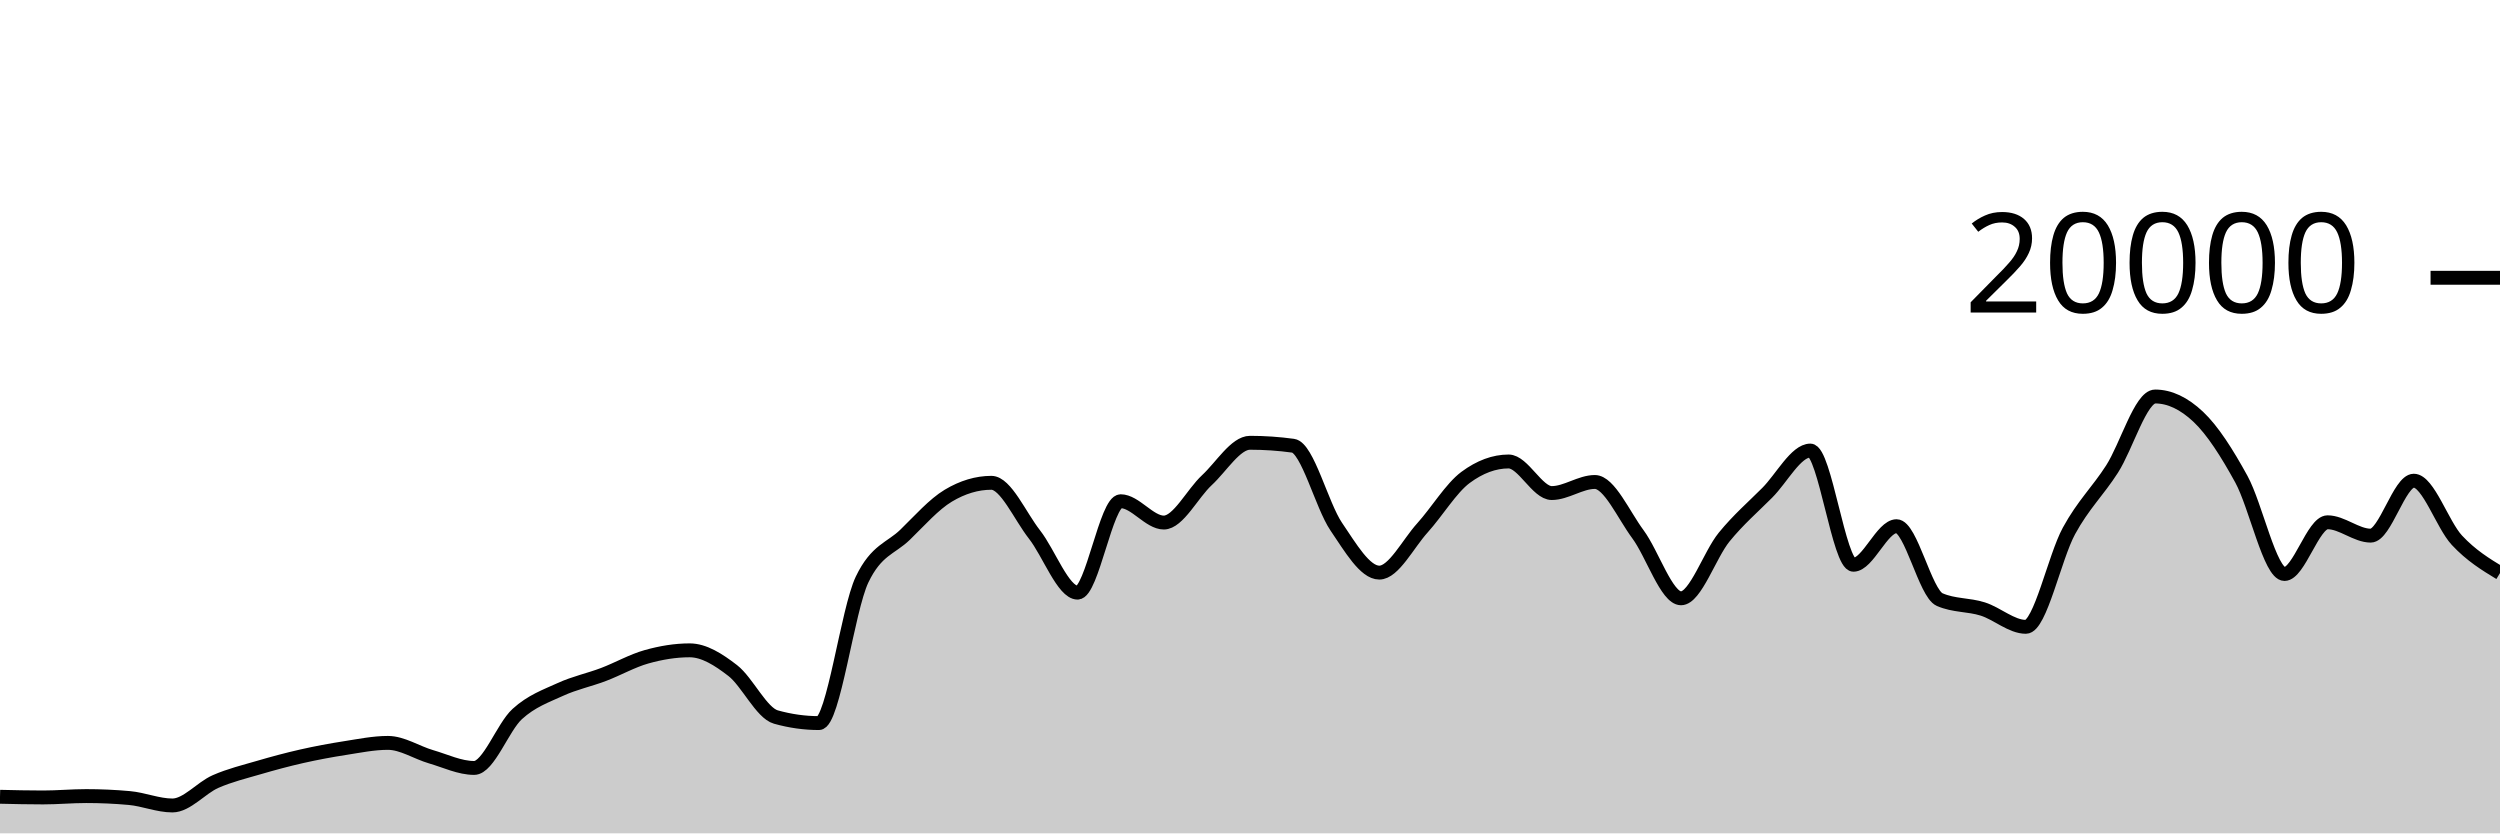
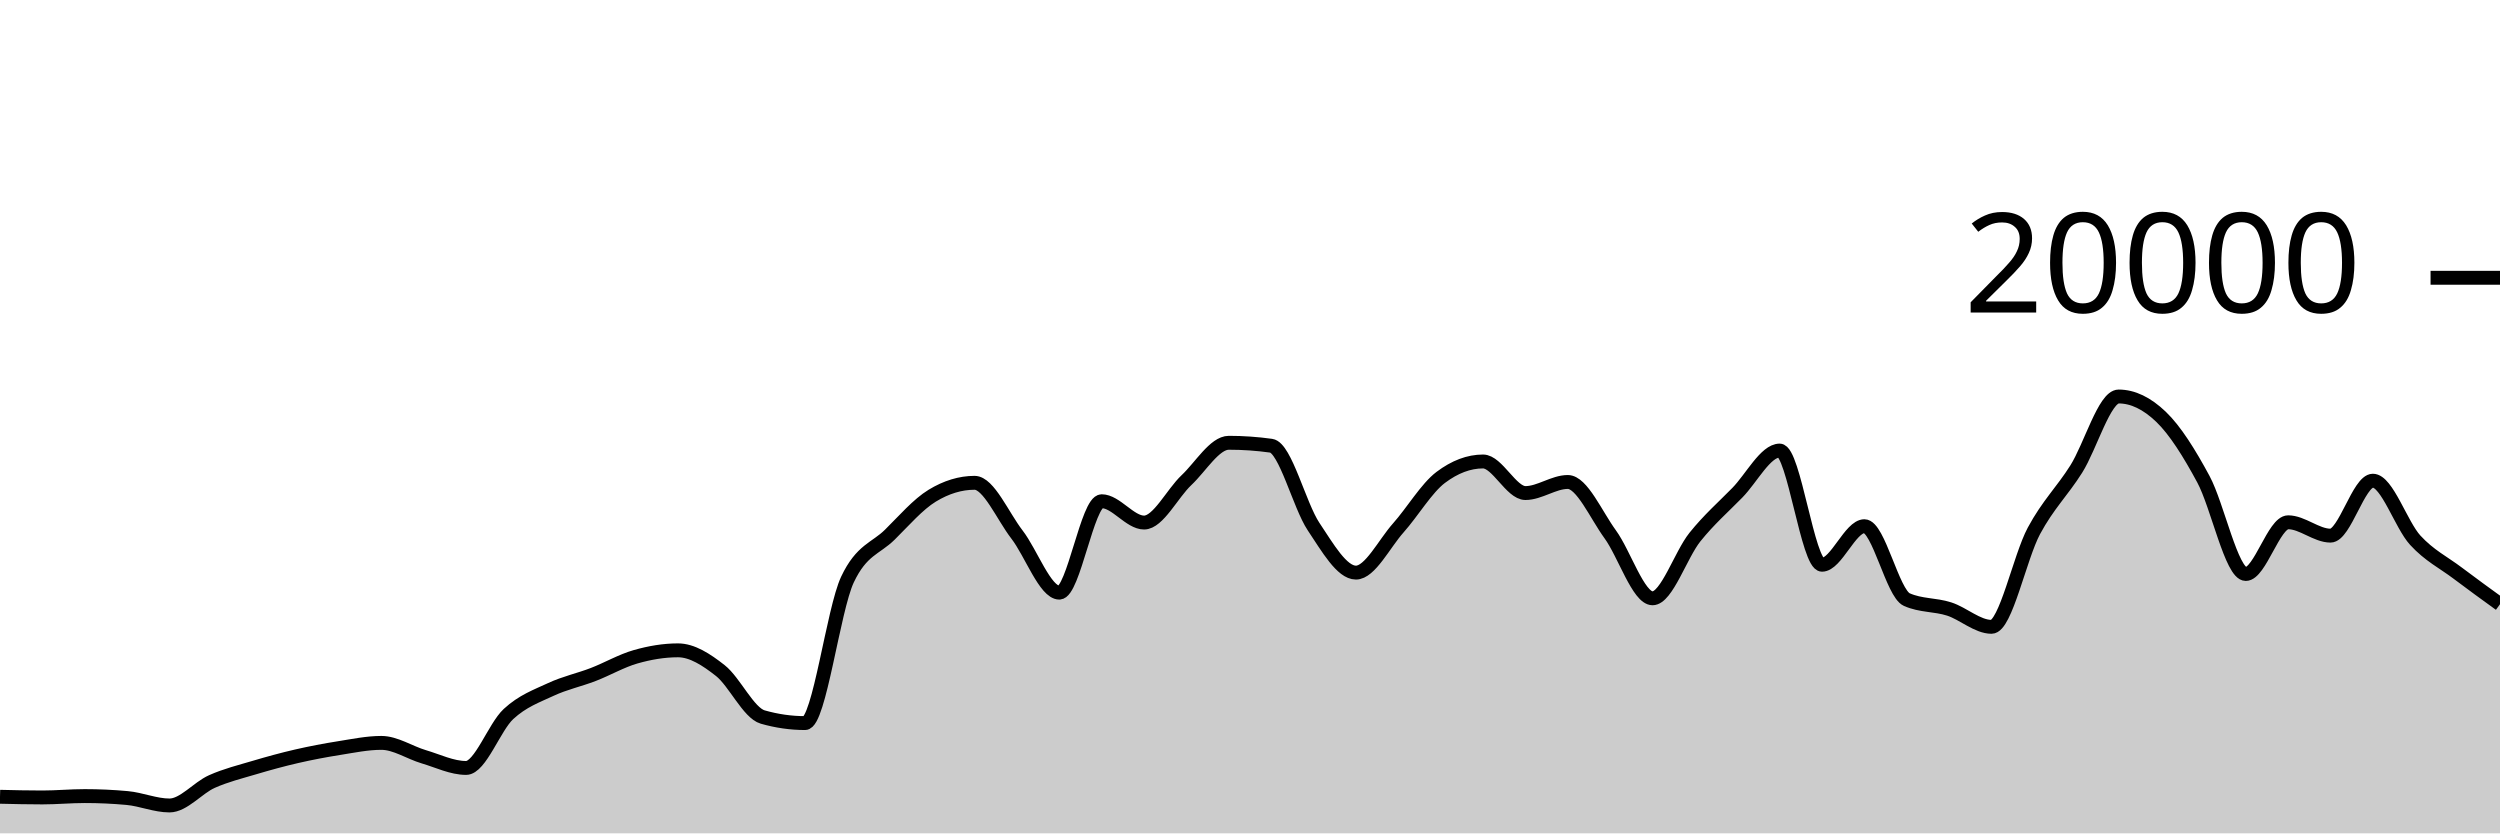
<svg xmlns="http://www.w3.org/2000/svg" viewBox="0 0 180 60">
  <g transform="translate(0,20)">
-     <path class="area" fill="rgba(0, 0, 0, 0.2)" d="M0,37.368C1.034,37.392,2.069,37.416,3.103,37.416C4.138,37.416,5.172,37.318,6.207,37.318C7.241,37.318,8.276,37.365,9.31,37.458C10.345,37.551,11.379,37.994,12.414,37.994C13.448,37.994,14.483,36.726,15.517,36.272C16.552,35.818,17.586,35.571,18.621,35.268C19.655,34.965,20.69,34.686,21.724,34.452C22.759,34.218,23.793,34.025,24.828,33.864C25.862,33.703,26.897,33.488,27.931,33.488C28.966,33.488,30,34.185,31.034,34.486C32.069,34.787,33.103,35.292,34.138,35.292C35.172,35.292,36.207,32.352,37.241,31.41C38.276,30.468,39.31,30.114,40.345,29.64C41.379,29.166,42.414,28.956,43.448,28.564C44.483,28.172,45.517,27.578,46.552,27.288C47.586,26.998,48.621,26.824,49.655,26.824C50.69,26.824,51.724,27.482,52.759,28.282C53.793,29.082,54.828,31.335,55.862,31.626C56.897,31.917,57.931,32.062,58.966,32.062C60,32.062,61.034,23.883,62.069,21.728C63.103,19.573,64.138,19.502,65.172,18.496C66.207,17.49,67.241,16.309,68.276,15.69C69.31,15.071,70.345,14.762,71.379,14.762C72.414,14.762,73.448,17.166,74.483,18.484C75.517,19.802,76.552,22.67,77.586,22.67C78.621,22.67,79.655,16.088,80.69,16.088C81.724,16.088,82.759,17.624,83.793,17.624C84.828,17.624,85.862,15.529,86.897,14.572C87.931,13.615,88.966,11.88,90,11.88C91.034,11.88,92.069,11.951,93.103,12.092C94.138,12.233,95.172,16.391,96.207,17.914C97.241,19.437,98.276,21.228,99.31,21.228C100.345,21.228,101.379,19.15,102.414,18.008C103.448,16.866,104.483,15.143,105.517,14.376C106.552,13.609,107.586,13.226,108.621,13.226C109.655,13.226,110.69,15.5,111.724,15.5C112.759,15.5,113.793,14.702,114.828,14.702C115.862,14.702,116.897,17.07,117.931,18.466C118.966,19.862,120,23.078,121.034,23.078C122.069,23.078,123.103,19.936,124.138,18.67C125.172,17.404,126.207,16.518,127.241,15.48C128.276,14.442,129.31,12.44,130.345,12.44C131.379,12.44,132.414,20.662,133.448,20.662C134.483,20.662,135.517,17.886,136.552,17.886C137.586,17.886,138.621,22.718,139.655,23.17C140.69,23.622,141.724,23.521,142.759,23.848C143.793,24.175,144.828,25.132,145.862,25.132C146.897,25.132,147.931,20.118,148.966,18.224C150,16.33,151.034,15.383,152.069,13.77C153.103,12.157,154.138,8.548,155.172,8.548C156.207,8.548,157.241,9.035,158.276,10.01C159.31,10.985,160.345,12.616,161.379,14.502C162.414,16.388,163.448,21.328,164.483,21.328C165.517,21.328,166.552,17.604,167.586,17.604C168.621,17.604,169.655,18.566,170.69,18.566C171.724,18.566,172.759,14.61,173.793,14.61C174.828,14.61,175.862,17.787,176.897,18.896C177.931,20.005,178.966,20.633,180,21.262L180,40C178.966,40,177.931,40,176.897,40C175.862,40,174.828,40,173.793,40C172.759,40,171.724,40,170.69,40C169.655,40,168.621,40,167.586,40C166.552,40,165.517,40,164.483,40C163.448,40,162.414,40,161.379,40C160.345,40,159.31,40,158.276,40C157.241,40,156.207,40,155.172,40C154.138,40,153.103,40,152.069,40C151.034,40,150,40,148.966,40C147.931,40,146.897,40,145.862,40C144.828,40,143.793,40,142.759,40C141.724,40,140.69,40,139.655,40C138.621,40,137.586,40,136.552,40C135.517,40,134.483,40,133.448,40C132.414,40,131.379,40,130.345,40C129.31,40,128.276,40,127.241,40C126.207,40,125.172,40,124.138,40C123.103,40,122.069,40,121.034,40C120,40,118.966,40,117.931,40C116.897,40,115.862,40,114.828,40C113.793,40,112.759,40,111.724,40C110.69,40,109.655,40,108.621,40C107.586,40,106.552,40,105.517,40C104.483,40,103.448,40,102.414,40C101.379,40,100.345,40,99.31,40C98.276,40,97.241,40,96.207,40C95.172,40,94.138,40,93.103,40C92.069,40,91.034,40,90,40C88.966,40,87.931,40,86.897,40C85.862,40,84.828,40,83.793,40C82.759,40,81.724,40,80.69,40C79.655,40,78.621,40,77.586,40C76.552,40,75.517,40,74.483,40C73.448,40,72.414,40,71.379,40C70.345,40,69.31,40,68.276,40C67.241,40,66.207,40,65.172,40C64.138,40,63.103,40,62.069,40C61.034,40,60,40,58.966,40C57.931,40,56.897,40,55.862,40C54.828,40,53.793,40,52.759,40C51.724,40,50.69,40,49.655,40C48.621,40,47.586,40,46.552,40C45.517,40,44.483,40,43.448,40C42.414,40,41.379,40,40.345,40C39.31,40,38.276,40,37.241,40C36.207,40,35.172,40,34.138,40C33.103,40,32.069,40,31.034,40C30,40,28.966,40,27.931,40C26.897,40,25.862,40,24.828,40C23.793,40,22.759,40,21.724,40C20.69,40,19.655,40,18.621,40C17.586,40,16.552,40,15.517,40C14.483,40,13.448,40,12.414,40C11.379,40,10.345,40,9.31,40C8.276,40,7.241,40,6.207,40C5.172,40,4.138,40,3.103,40C2.069,40,1.034,40,0,40Z" />
-     <path class="line" stroke="black" fill="none" d="M0,37.368C1.034,37.392,2.069,37.416,3.103,37.416C4.138,37.416,5.172,37.318,6.207,37.318C7.241,37.318,8.276,37.365,9.31,37.458C10.345,37.551,11.379,37.994,12.414,37.994C13.448,37.994,14.483,36.726,15.517,36.272C16.552,35.818,17.586,35.571,18.621,35.268C19.655,34.965,20.69,34.686,21.724,34.452C22.759,34.218,23.793,34.025,24.828,33.864C25.862,33.703,26.897,33.488,27.931,33.488C28.966,33.488,30,34.185,31.034,34.486C32.069,34.787,33.103,35.292,34.138,35.292C35.172,35.292,36.207,32.352,37.241,31.41C38.276,30.468,39.31,30.114,40.345,29.64C41.379,29.166,42.414,28.956,43.448,28.564C44.483,28.172,45.517,27.578,46.552,27.288C47.586,26.998,48.621,26.824,49.655,26.824C50.69,26.824,51.724,27.482,52.759,28.282C53.793,29.082,54.828,31.335,55.862,31.626C56.897,31.917,57.931,32.062,58.966,32.062C60,32.062,61.034,23.883,62.069,21.728C63.103,19.573,64.138,19.502,65.172,18.496C66.207,17.49,67.241,16.309,68.276,15.69C69.31,15.071,70.345,14.762,71.379,14.762C72.414,14.762,73.448,17.166,74.483,18.484C75.517,19.802,76.552,22.67,77.586,22.67C78.621,22.67,79.655,16.088,80.69,16.088C81.724,16.088,82.759,17.624,83.793,17.624C84.828,17.624,85.862,15.529,86.897,14.572C87.931,13.615,88.966,11.88,90,11.88C91.034,11.88,92.069,11.951,93.103,12.092C94.138,12.233,95.172,16.391,96.207,17.914C97.241,19.437,98.276,21.228,99.31,21.228C100.345,21.228,101.379,19.15,102.414,18.008C103.448,16.866,104.483,15.143,105.517,14.376C106.552,13.609,107.586,13.226,108.621,13.226C109.655,13.226,110.69,15.5,111.724,15.5C112.759,15.5,113.793,14.702,114.828,14.702C115.862,14.702,116.897,17.07,117.931,18.466C118.966,19.862,120,23.078,121.034,23.078C122.069,23.078,123.103,19.936,124.138,18.67C125.172,17.404,126.207,16.518,127.241,15.48C128.276,14.442,129.31,12.44,130.345,12.44C131.379,12.44,132.414,20.662,133.448,20.662C134.483,20.662,135.517,17.886,136.552,17.886C137.586,17.886,138.621,22.718,139.655,23.17C140.69,23.622,141.724,23.521,142.759,23.848C143.793,24.175,144.828,25.132,145.862,25.132C146.897,25.132,147.931,20.118,148.966,18.224C150,16.33,151.034,15.383,152.069,13.77C153.103,12.157,154.138,8.548,155.172,8.548C156.207,8.548,157.241,9.035,158.276,10.01C159.31,10.985,160.345,12.616,161.379,14.502C162.414,16.388,163.448,21.328,164.483,21.328C165.517,21.328,166.552,17.604,167.586,17.604C168.621,17.604,169.655,18.566,170.69,18.566C171.724,18.566,172.759,14.61,173.793,14.61C174.828,14.61,175.862,17.787,176.897,18.896C177.931,20.005,178.966,20.633,180,21.262" />
+     <path class="area" fill="rgba(0, 0, 0, 0.2)" d="M0,37.368C1.017,37.392,2.034,37.416,3.051,37.416C4.068,37.416,5.085,37.318,6.102,37.318C7.119,37.318,8.136,37.365,9.153,37.458C10.169,37.551,11.186,37.994,12.203,37.994C13.22,37.994,14.237,36.726,15.254,36.272C16.271,35.818,17.288,35.571,18.305,35.268C19.322,34.965,20.339,34.686,21.356,34.452C22.373,34.218,23.39,34.025,24.407,33.864C25.424,33.703,26.441,33.488,27.458,33.488C28.475,33.488,29.492,34.185,30.508,34.486C31.525,34.787,32.542,35.292,33.559,35.292C34.576,35.292,35.593,32.352,36.61,31.41C37.627,30.468,38.644,30.114,39.661,29.64C40.678,29.166,41.695,28.956,42.712,28.564C43.729,28.172,44.746,27.578,45.763,27.288C46.78,26.998,47.797,26.824,48.814,26.824C49.831,26.824,50.847,27.482,51.864,28.282C52.881,29.082,53.898,31.335,54.915,31.626C55.932,31.917,56.949,32.062,57.966,32.062C58.983,32.062,60,23.883,61.017,21.728C62.034,19.573,63.051,19.502,64.068,18.496C65.085,17.49,66.102,16.309,67.119,15.69C68.136,15.071,69.153,14.762,70.169,14.762C71.186,14.762,72.203,17.166,73.22,18.484C74.237,19.802,75.254,22.67,76.271,22.67C77.288,22.67,78.305,16.088,79.322,16.088C80.339,16.088,81.356,17.624,82.373,17.624C83.39,17.624,84.407,15.529,85.424,14.572C86.441,13.615,87.458,11.88,88.475,11.88C89.492,11.88,90.508,11.951,91.525,12.092C92.542,12.233,93.559,16.391,94.576,17.914C95.593,19.437,96.61,21.228,97.627,21.228C98.644,21.228,99.661,19.15,100.678,18.008C101.695,16.866,102.712,15.143,103.729,14.376C104.746,13.609,105.763,13.226,106.78,13.226C107.797,13.226,108.814,15.5,109.831,15.5C110.847,15.5,111.864,14.702,112.881,14.702C113.898,14.702,114.915,17.07,115.932,18.466C116.949,19.862,117.966,23.078,118.983,23.078C120,23.078,121.017,19.936,122.034,18.67C123.051,17.404,124.068,16.518,125.085,15.48C126.102,14.442,127.119,12.44,128.136,12.44C129.153,12.44,130.169,20.662,131.186,20.662C132.203,20.662,133.22,17.886,134.237,17.886C135.254,17.886,136.271,22.718,137.288,23.17C138.305,23.622,139.322,23.521,140.339,23.848C141.356,24.175,142.373,25.132,143.39,25.132C144.407,25.132,145.424,20.118,146.441,18.224C147.458,16.33,148.475,15.383,149.492,13.77C150.508,12.157,151.525,8.548,152.542,8.548C153.559,8.548,154.576,9.035,155.593,10.01C156.61,10.985,157.627,12.616,158.644,14.502C159.661,16.388,160.678,21.328,161.695,21.328C162.712,21.328,163.729,17.604,164.746,17.604C165.763,17.604,166.78,18.566,167.797,18.566C168.814,18.566,169.831,14.61,170.847,14.61C171.864,14.61,172.881,17.787,173.898,18.896C174.915,20.005,175.932,20.494,176.949,21.262C177.966,22.03,178.983,22.766,180,23.502L180,40C178.983,40,177.966,40,176.949,40C175.932,40,174.915,40,173.898,40C172.881,40,171.864,40,170.847,40C169.831,40,168.814,40,167.797,40C166.78,40,165.763,40,164.746,40C163.729,40,162.712,40,161.695,40C160.678,40,159.661,40,158.644,40C157.627,40,156.61,40,155.593,40C154.576,40,153.559,40,152.542,40C151.525,40,150.508,40,149.492,40C148.475,40,147.458,40,146.441,40C145.424,40,144.407,40,143.39,40C142.373,40,141.356,40,140.339,40C139.322,40,138.305,40,137.288,40C136.271,40,135.254,40,134.237,40C133.22,40,132.203,40,131.186,40C130.169,40,129.153,40,128.136,40C127.119,40,126.102,40,125.085,40C124.068,40,123.051,40,122.034,40C121.017,40,120,40,118.983,40C117.966,40,116.949,40,115.932,40C114.915,40,113.898,40,112.881,40C111.864,40,110.847,40,109.831,40C108.814,40,107.797,40,106.78,40C105.763,40,104.746,40,103.729,40C102.712,40,101.695,40,100.678,40C99.661,40,98.644,40,97.627,40C96.61,40,95.593,40,94.576,40C93.559,40,92.542,40,91.525,40C90.508,40,89.492,40,88.475,40C87.458,40,86.441,40,85.424,40C84.407,40,83.39,40,82.373,40C81.356,40,80.339,40,79.322,40C78.305,40,77.288,40,76.271,40C75.254,40,74.237,40,73.22,40C72.203,40,71.186,40,70.169,40C69.153,40,68.136,40,67.119,40C66.102,40,65.085,40,64.068,40C63.051,40,62.034,40,61.017,40C60,40,58.983,40,57.966,40C56.949,40,55.932,40,54.915,40C53.898,40,52.881,40,51.864,40C50.847,40,49.831,40,48.814,40C47.797,40,46.78,40,45.763,40C44.746,40,43.729,40,42.712,40C41.695,40,40.678,40,39.661,40C38.644,40,37.627,40,36.61,40C35.593,40,34.576,40,33.559,40C32.542,40,31.525,40,30.508,40C29.492,40,28.475,40,27.458,40C26.441,40,25.424,40,24.407,40C23.39,40,22.373,40,21.356,40C20.339,40,19.322,40,18.305,40C17.288,40,16.271,40,15.254,40C14.237,40,13.22,40,12.203,40C11.186,40,10.169,40,9.153,40C8.136,40,7.119,40,6.102,40C5.085,40,4.068,40,3.051,40C2.034,40,1.017,40,0,40Z" />
+     <path class="line" stroke="black" fill="none" d="M0,37.368C1.017,37.392,2.034,37.416,3.051,37.416C4.068,37.416,5.085,37.318,6.102,37.318C7.119,37.318,8.136,37.365,9.153,37.458C10.169,37.551,11.186,37.994,12.203,37.994C13.22,37.994,14.237,36.726,15.254,36.272C16.271,35.818,17.288,35.571,18.305,35.268C19.322,34.965,20.339,34.686,21.356,34.452C22.373,34.218,23.39,34.025,24.407,33.864C25.424,33.703,26.441,33.488,27.458,33.488C28.475,33.488,29.492,34.185,30.508,34.486C31.525,34.787,32.542,35.292,33.559,35.292C34.576,35.292,35.593,32.352,36.61,31.41C37.627,30.468,38.644,30.114,39.661,29.64C40.678,29.166,41.695,28.956,42.712,28.564C43.729,28.172,44.746,27.578,45.763,27.288C46.78,26.998,47.797,26.824,48.814,26.824C49.831,26.824,50.847,27.482,51.864,28.282C52.881,29.082,53.898,31.335,54.915,31.626C55.932,31.917,56.949,32.062,57.966,32.062C58.983,32.062,60,23.883,61.017,21.728C62.034,19.573,63.051,19.502,64.068,18.496C65.085,17.49,66.102,16.309,67.119,15.69C68.136,15.071,69.153,14.762,70.169,14.762C71.186,14.762,72.203,17.166,73.22,18.484C74.237,19.802,75.254,22.67,76.271,22.67C77.288,22.67,78.305,16.088,79.322,16.088C80.339,16.088,81.356,17.624,82.373,17.624C83.39,17.624,84.407,15.529,85.424,14.572C86.441,13.615,87.458,11.88,88.475,11.88C89.492,11.88,90.508,11.951,91.525,12.092C92.542,12.233,93.559,16.391,94.576,17.914C95.593,19.437,96.61,21.228,97.627,21.228C98.644,21.228,99.661,19.15,100.678,18.008C101.695,16.866,102.712,15.143,103.729,14.376C104.746,13.609,105.763,13.226,106.78,13.226C107.797,13.226,108.814,15.5,109.831,15.5C110.847,15.5,111.864,14.702,112.881,14.702C113.898,14.702,114.915,17.07,115.932,18.466C116.949,19.862,117.966,23.078,118.983,23.078C120,23.078,121.017,19.936,122.034,18.67C123.051,17.404,124.068,16.518,125.085,15.48C126.102,14.442,127.119,12.44,128.136,12.44C129.153,12.44,130.169,20.662,131.186,20.662C132.203,20.662,133.22,17.886,134.237,17.886C135.254,17.886,136.271,22.718,137.288,23.17C138.305,23.622,139.322,23.521,140.339,23.848C141.356,24.175,142.373,25.132,143.39,25.132C144.407,25.132,145.424,20.118,146.441,18.224C147.458,16.33,148.475,15.383,149.492,13.77C150.508,12.157,151.525,8.548,152.542,8.548C153.559,8.548,154.576,9.035,155.593,10.01C156.61,10.985,157.627,12.616,158.644,14.502C159.661,16.388,160.678,21.328,161.695,21.328C162.712,21.328,163.729,17.604,164.746,17.604C165.763,17.604,166.78,18.566,167.797,18.566C168.814,18.566,169.831,14.61,170.847,14.61C171.864,14.61,172.881,17.787,173.898,18.896C174.915,20.005,175.932,20.494,176.949,21.262C177.966,22.03,178.983,22.766,180,23.502" />
    <path class="axis-ceiling" stroke-width="1" stroke="black" fill="none" d="M175,0L180,0" />
    <text class="axis-ceiling-label" font-family="sans-serif" text-anchor="end" font-size="10px" x="170" y="2.5">20000</text>
  </g>
</svg>
